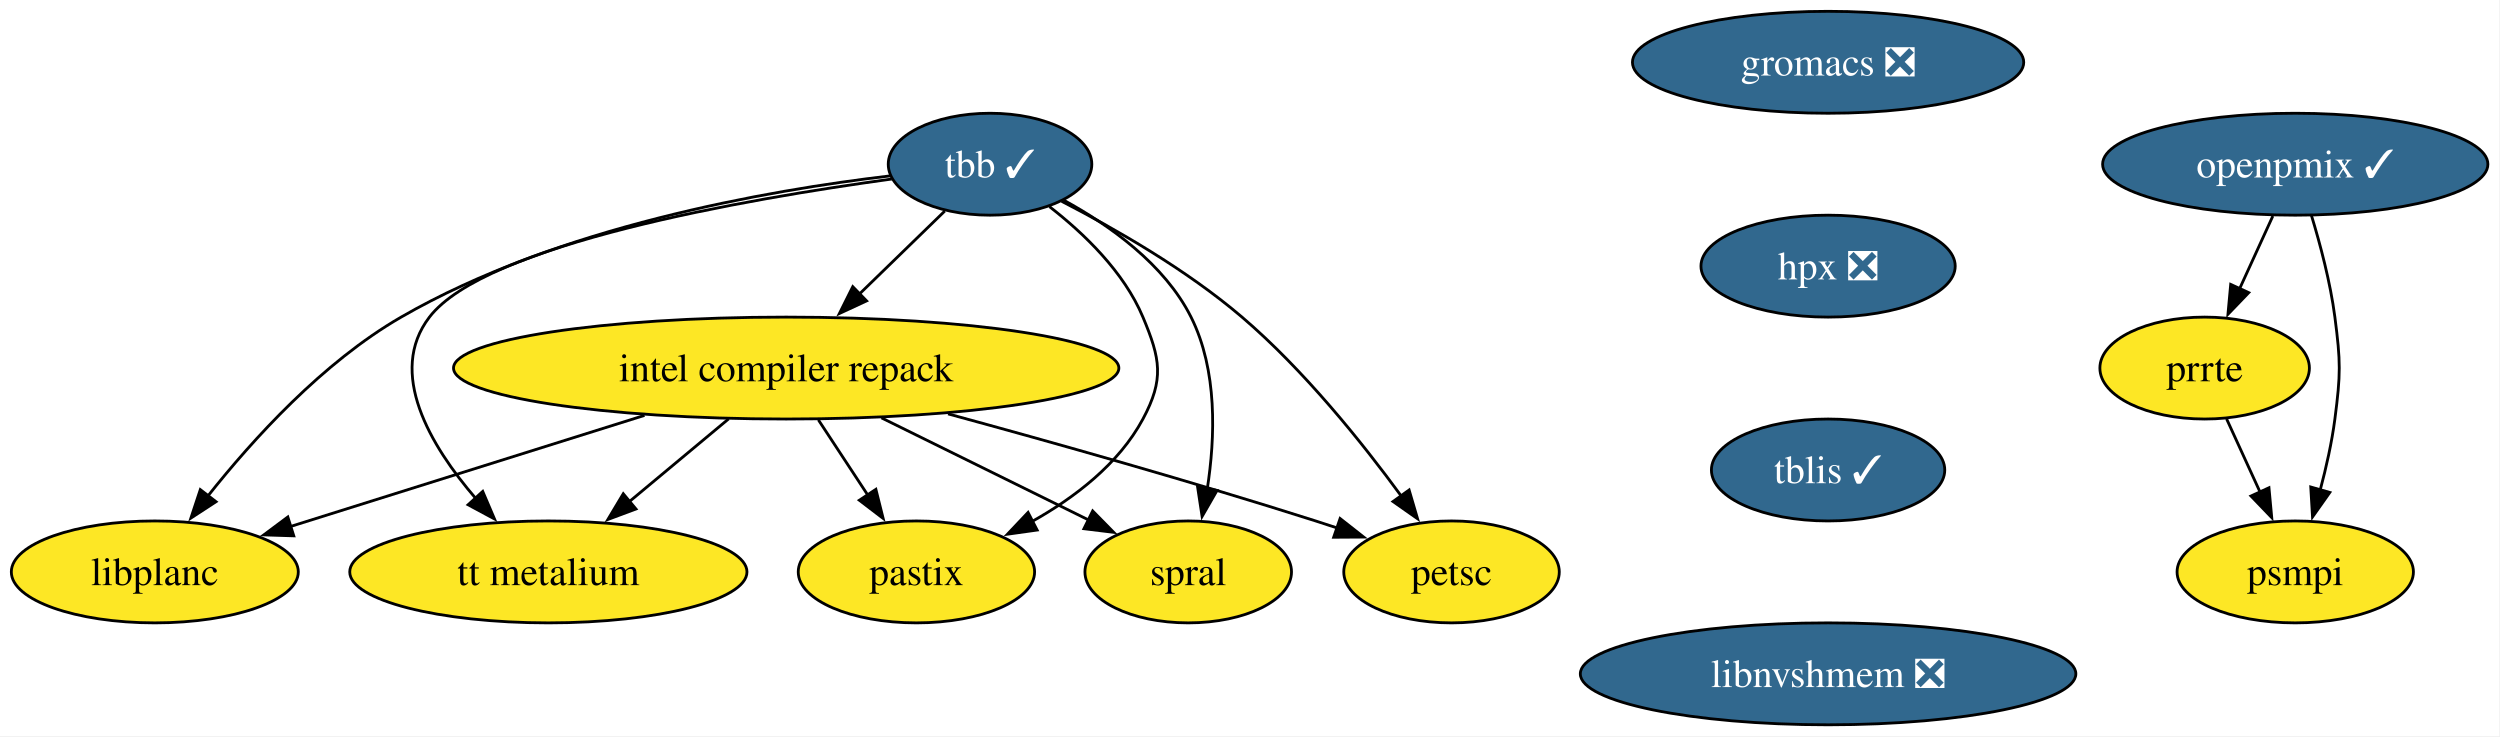
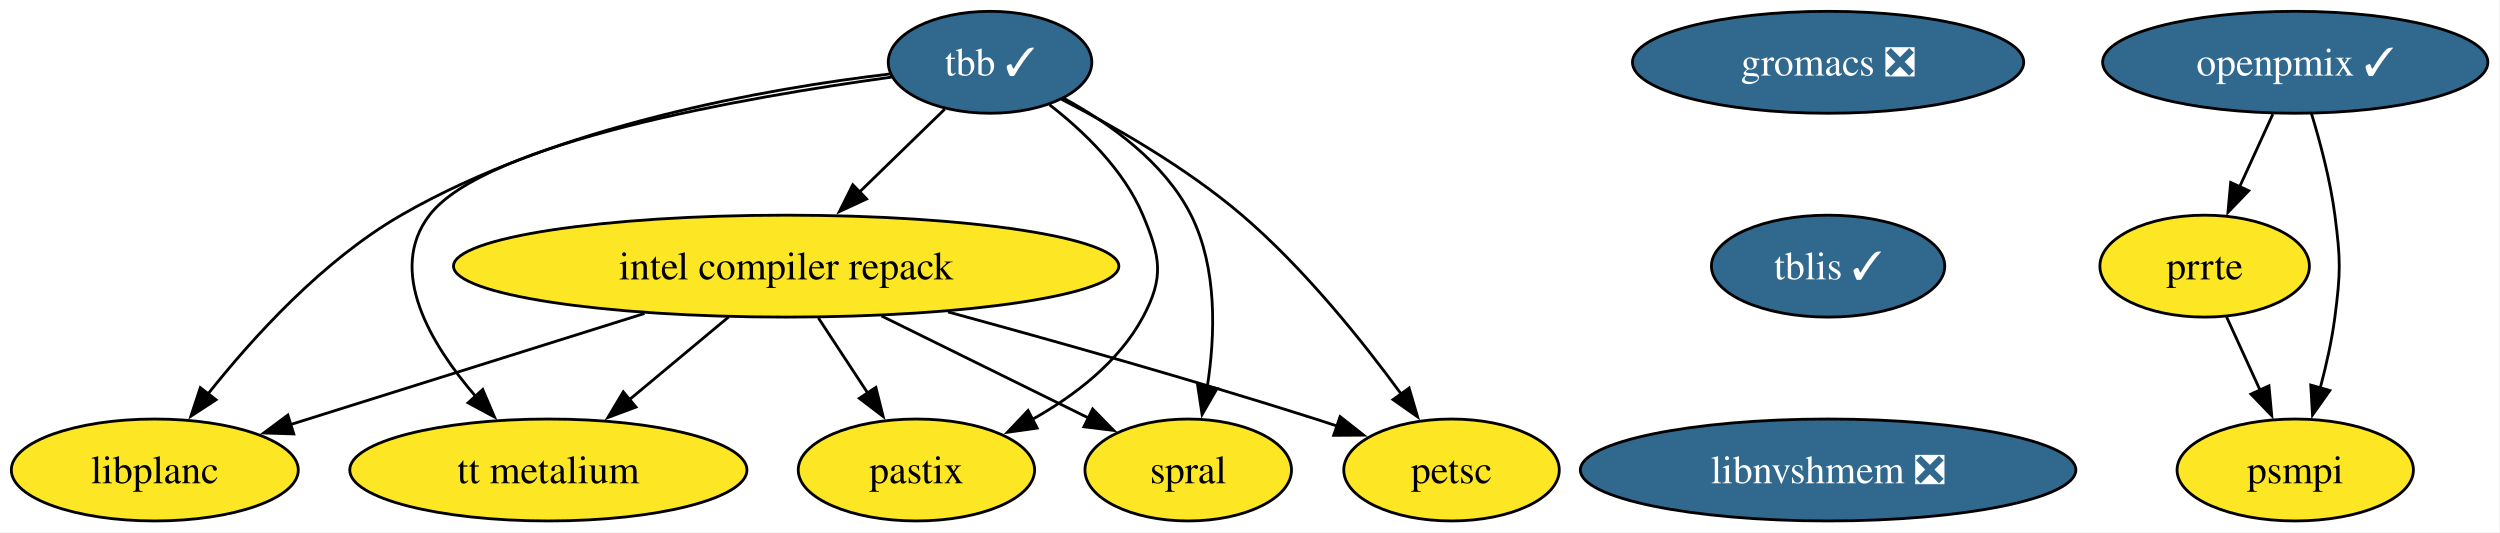
- <svg xmlns="http://www.w3.org/2000/svg" xmlns:xlink="http://www.w3.org/1999/xlink" width="883pt" height="260pt" viewBox="0.00 0.00 883.00 260.00">
-   <g id="graph0" class="graph" transform="scale(1 1) rotate(0) translate(4 256)">
-     <polygon fill="white" stroke="none" points="-4,4 -4,-256 878.73,-256 878.73,4 -4,4" />
+ <svg xmlns="http://www.w3.org/2000/svg" xmlns:xlink="http://www.w3.org/1999/xlink" width="883pt" height="188pt" viewBox="0.00 0.00 883.00 188.00">
+   <g id="graph0" class="graph" transform="scale(1 1) rotate(0) translate(4 184)">
+     <polygon fill="white" stroke="none" points="-4,4 -4,-184 878.73,-184 878.73,4 -4,4" />
    <g id="node1" class="node">
      <g id="a_node1">
        <a xlink:href="https://github.com/conda-forge/tbb-feedstock/pull/154" xlink:title="tbb ✓">
-           <ellipse fill="#31688e" stroke="black" cx="345.68" cy="-198" rx="35.95" ry="18" />
-           <text xml:space="preserve" text-anchor="middle" x="345.68" y="-193.32" font-family="Times,serif" font-size="14.00" fill="white">tbb ✓</text>
+           <ellipse fill="#31688e" stroke="black" cx="345.68" cy="-162" rx="35.95" ry="18" />
+           <text xml:space="preserve" text-anchor="middle" x="345.68" y="-157.32" font-family="Times,serif" font-size="14.00" fill="white">tbb ✓</text>
        </a>
      </g>
    </g>
    <g id="node2" class="node">
      <g id="a_node2">
        <a xlink:href="https://github.com/conda-forge/petsc-feedstock" xlink:title="petsc">
-           <ellipse fill="#fde725" stroke="black" cx="508.68" cy="-54" rx="38.06" ry="18" />
-           <text xml:space="preserve" text-anchor="middle" x="508.68" y="-49.33" font-family="Times,serif" font-size="14.00">petsc</text>
+           <ellipse fill="#fde725" stroke="black" cx="508.68" cy="-18" rx="38.06" ry="18" />
+           <text xml:space="preserve" text-anchor="middle" x="508.68" y="-13.32" font-family="Times,serif" font-size="14.00">petsc</text>
        </a>
      </g>
    </g>
    <g id="edge1" class="edge">
-       <path fill="none" stroke="black" d="M370.97,-184.9C389.65,-175.29 415.13,-160.71 434.68,-144 456.54,-125.32 477.08,-99.73 490.94,-80.78" />
-       <polygon fill="black" stroke="black" points="493.7,-82.94 496.68,-72.78 488.01,-78.86 493.7,-82.94" />
+       <path fill="none" stroke="black" d="M370.97,-148.9C389.65,-139.29 415.13,-124.71 434.68,-108 456.54,-89.32 477.08,-63.73 490.94,-44.78" />
+       <polygon fill="black" stroke="black" points="493.7,-46.94 496.68,-36.78 488.01,-42.86 493.7,-46.94" />
    </g>
    <g id="node3" class="node">
      <g id="a_node3">
        <a xlink:href="https://github.com/conda-forge/intel-compiler-repack-feedstock" xlink:title="intel compiler repack">
-           <ellipse fill="#fde725" stroke="black" cx="273.68" cy="-126" rx="117.5" ry="18" />
-           <text xml:space="preserve" text-anchor="middle" x="273.68" y="-121.33" font-family="Times,serif" font-size="14.00">intel compiler repack</text>
+           <ellipse fill="#fde725" stroke="black" cx="273.68" cy="-90" rx="117.5" ry="18" />
+           <text xml:space="preserve" text-anchor="middle" x="273.68" y="-85.33" font-family="Times,serif" font-size="14.00">intel compiler repack</text>
        </a>
      </g>
    </g>
    <g id="edge2" class="edge">
-       <path fill="none" stroke="black" d="M329.7,-181.46C320.83,-172.84 309.59,-161.91 299.5,-152.11" />
-       <polygon fill="black" stroke="black" points="302.08,-149.73 292.47,-145.27 297.2,-154.75 302.08,-149.73" />
+       <path fill="none" stroke="black" d="M329.7,-145.46C320.83,-136.84 309.59,-125.91 299.5,-116.11" />
+       <polygon fill="black" stroke="black" points="302.08,-113.73 292.47,-109.27 297.2,-118.75 302.08,-113.73" />
    </g>
    <g id="node4" class="node">
      <g id="a_node4">
        <a xlink:href="https://github.com/conda-forge/spral-feedstock" xlink:title="spral">
-           <ellipse fill="#fde725" stroke="black" cx="415.68" cy="-54" rx="36.48" ry="18" />
-           <text xml:space="preserve" text-anchor="middle" x="415.68" y="-49.33" font-family="Times,serif" font-size="14.00">spral</text>
+           <ellipse fill="#fde725" stroke="black" cx="415.68" cy="-18" rx="36.48" ry="18" />
+           <text xml:space="preserve" text-anchor="middle" x="415.68" y="-13.32" font-family="Times,serif" font-size="14.00">spral</text>
        </a>
      </g>
    </g>
    <g id="edge3" class="edge">
-       <path fill="none" stroke="black" d="M371.68,-185.31C387.85,-176.49 407.31,-162.7 416.68,-144 426.06,-125.3 425.24,-101.5 422.39,-83.21" />
-       <polygon fill="black" stroke="black" points="425.86,-82.77 420.58,-73.59 418.98,-84.06 425.86,-82.77" />
+       <path fill="none" stroke="black" d="M371.68,-149.31C387.85,-140.49 407.31,-126.7 416.68,-108 426.06,-89.3 425.24,-65.5 422.39,-47.21" />
+       <polygon fill="black" stroke="black" points="425.86,-46.77 420.58,-37.59 418.98,-48.06 425.86,-46.77" />
    </g>
    <g id="node5" class="node">
      <g id="a_node5">
        <a xlink:href="https://github.com/conda-forge/pastix-feedstock" xlink:title="pastix">
-           <ellipse fill="#fde725" stroke="black" cx="319.68" cy="-54" rx="41.74" ry="18" />
-           <text xml:space="preserve" text-anchor="middle" x="319.68" y="-49.33" font-family="Times,serif" font-size="14.00">pastix</text>
+           <ellipse fill="#fde725" stroke="black" cx="319.68" cy="-18" rx="41.74" ry="18" />
+           <text xml:space="preserve" text-anchor="middle" x="319.68" y="-13.32" font-family="Times,serif" font-size="14.00">pastix</text>
        </a>
      </g>
    </g>
    <g id="edge4" class="edge">
-       <path fill="none" stroke="black" d="M366.69,-183C378.82,-173.58 392.97,-159.99 399.68,-144 405.87,-129.25 407.25,-122.1 399.68,-108 391.15,-92.11 375.52,-80.18 360.33,-71.7" />
-       <polygon fill="black" stroke="black" points="362.32,-68.79 351.83,-67.32 359.11,-75.01 362.32,-68.79" />
+       <path fill="none" stroke="black" d="M366.69,-147C378.82,-137.58 392.97,-123.99 399.68,-108 405.87,-93.25 407.25,-86.1 399.68,-72 391.15,-56.11 375.52,-44.18 360.33,-35.7" />
+       <polygon fill="black" stroke="black" points="362.32,-32.79 351.83,-31.32 359.11,-39.01 362.32,-32.79" />
    </g>
    <g id="node6" class="node">
      <g id="a_node6">
        <a xlink:href="https://github.com/conda-forge/tt-metalium-feedstock" xlink:title="tt metalium">
-           <ellipse fill="#fde725" stroke="black" cx="189.68" cy="-54" rx="70.15" ry="18" />
-           <text xml:space="preserve" text-anchor="middle" x="189.68" y="-49.33" font-family="Times,serif" font-size="14.00">tt metalium</text>
+           <ellipse fill="#fde725" stroke="black" cx="189.68" cy="-18" rx="70.15" ry="18" />
+           <text xml:space="preserve" text-anchor="middle" x="189.68" y="-13.32" font-family="Times,serif" font-size="14.00">tt metalium</text>
        </a>
      </g>
    </g>
    <g id="edge5" class="edge">
-       <path fill="none" stroke="black" d="M310.98,-192.77C259.66,-185.73 167.45,-169.76 147.68,-144 132.68,-124.46 147.9,-98.7 164.05,-79.93" />
-       <polygon fill="black" stroke="black" points="166.5,-82.44 170.66,-72.7 161.33,-77.72 166.5,-82.44" />
+       <path fill="none" stroke="black" d="M310.98,-156.77C259.66,-149.73 167.45,-133.76 147.68,-108 132.68,-88.46 147.9,-62.7 164.05,-43.93" />
+       <polygon fill="black" stroke="black" points="166.5,-46.44 170.66,-36.7 161.33,-41.72 166.5,-46.44" />
    </g>
    <g id="node7" class="node">
      <g id="a_node7">
        <a xlink:href="https://github.com/conda-forge/libplanc-feedstock" xlink:title="libplanc">
-           <ellipse fill="#fde725" stroke="black" cx="50.68" cy="-54" rx="50.68" ry="18" />
-           <text xml:space="preserve" text-anchor="middle" x="50.68" y="-49.33" font-family="Times,serif" font-size="14.00">libplanc</text>
+           <ellipse fill="#fde725" stroke="black" cx="50.68" cy="-18" rx="50.68" ry="18" />
+           <text xml:space="preserve" text-anchor="middle" x="50.68" y="-13.32" font-family="Times,serif" font-size="14.00">libplanc</text>
        </a>
      </g>
    </g>
    <g id="edge6" class="edge">
-       <path fill="none" stroke="black" d="M310.37,-193.88C267.14,-188.79 192.88,-175.84 137.68,-144 110.05,-128.06 85.36,-100.91 69.4,-80.78" />
-       <polygon fill="black" stroke="black" points="72.3,-78.8 63.42,-73.01 66.75,-83.07 72.3,-78.8" />
+       <path fill="none" stroke="black" d="M310.37,-157.88C267.14,-152.79 192.88,-139.84 137.68,-108 110.05,-92.06 85.36,-64.91 69.4,-44.78" />
+       <polygon fill="black" stroke="black" points="72.3,-42.8 63.42,-37.01 66.75,-47.07 72.3,-42.8" />
    </g>
    <g id="edge7" class="edge">
-       <path fill="none" stroke="black" d="M330.84,-109.82C368.01,-99.7 417.44,-85.77 460.68,-72 463.21,-71.2 465.79,-70.35 468.4,-69.48" />
-       <polygon fill="black" stroke="black" points="469.32,-72.86 477.65,-66.31 467.05,-66.24 469.32,-72.86" />
+       <path fill="none" stroke="black" d="M330.84,-73.82C368.01,-63.7 417.44,-49.77 460.68,-36 463.21,-35.2 465.79,-34.35 468.4,-33.48" />
+       <polygon fill="black" stroke="black" points="469.32,-36.86 477.65,-30.31 467.05,-30.24 469.32,-36.86" />
    </g>
    <g id="edge8" class="edge">
-       <path fill="none" stroke="black" d="M307.33,-108.41C329.42,-97.52 358.26,-83.31 380.63,-72.28" />
-       <polygon fill="black" stroke="black" points="381.93,-75.54 389.36,-67.98 378.84,-69.26 381.93,-75.54" />
+       <path fill="none" stroke="black" d="M307.33,-72.41C329.42,-61.52 358.26,-47.31 380.63,-36.28" />
+       <polygon fill="black" stroke="black" points="381.93,-39.54 389.36,-31.98 378.84,-33.26 381.93,-39.54" />
    </g>
    <g id="edge9" class="edge">
-       <path fill="none" stroke="black" d="M285.05,-107.7C290.31,-99.7 296.67,-90.02 302.49,-81.15" />
-       <polygon fill="black" stroke="black" points="305.36,-83.17 307.93,-72.89 299.51,-79.32 305.36,-83.17" />
+       <path fill="none" stroke="black" d="M285.05,-71.7C290.31,-63.7 296.67,-54.02 302.49,-45.15" />
+       <polygon fill="black" stroke="black" points="305.36,-47.17 307.93,-36.89 299.51,-43.32 305.36,-47.17" />
    </g>
    <g id="edge10" class="edge">
-       <path fill="none" stroke="black" d="M253.35,-108.05C242.85,-99.31 229.87,-88.49 218.37,-78.9" />
-       <polygon fill="black" stroke="black" points="220.62,-76.23 210.7,-72.52 216.14,-81.61 220.62,-76.23" />
+       <path fill="none" stroke="black" d="M253.35,-72.05C242.85,-63.31 229.87,-52.49 218.37,-42.9" />
+       <polygon fill="black" stroke="black" points="220.62,-40.23 210.7,-36.52 216.14,-45.61 220.62,-40.23" />
    </g>
    <g id="edge11" class="edge">
-       <path fill="none" stroke="black" d="M223.64,-109.29C186.28,-97.56 135.54,-81.64 98.68,-70.07" />
-       <polygon fill="black" stroke="black" points="99.76,-66.74 89.17,-67.08 97.66,-73.41 99.76,-66.74" />
+       <path fill="none" stroke="black" d="M223.64,-73.29C186.28,-61.56 135.54,-45.64 98.68,-34.07" />
+       <polygon fill="black" stroke="black" points="99.76,-30.74 89.17,-31.08 97.66,-37.41 99.76,-30.74" />
    </g>
    <g id="node8" class="node">
      <g id="a_node8">
        <a xlink:href="https://github.com/conda-forge/gromacs-feedstock/pull/86" xlink:title="gromacs ❎">
-           <ellipse fill="#31688e" stroke="black" cx="641.68" cy="-234" rx="69.1" ry="18" />
-           <text xml:space="preserve" text-anchor="middle" x="641.68" y="-229.32" font-family="Times,serif" font-size="14.00" fill="white">gromacs ❎</text>
+           <ellipse fill="#31688e" stroke="black" cx="641.68" cy="-162" rx="69.1" ry="18" />
+           <text xml:space="preserve" text-anchor="middle" x="641.68" y="-157.32" font-family="Times,serif" font-size="14.00" fill="white">gromacs ❎</text>
        </a>
      </g>
    </g>
    <g id="node9" class="node">
      <g id="a_node9">
-         <a xlink:href="https://github.com/conda-forge/hpx-feedstock/pull/63" xlink:title="hpx ❎">
-           <ellipse fill="#31688e" stroke="black" cx="641.68" cy="-162" rx="44.9" ry="18" />
-           <text xml:space="preserve" text-anchor="middle" x="641.68" y="-157.32" font-family="Times,serif" font-size="14.00" fill="white">hpx ❎</text>
-         </a>
-       </g>
-     </g>
-     <g id="node10" class="node">
-       <g id="a_node10">
        <a xlink:href="https://github.com/conda-forge/tblis-feedstock/pull/6" xlink:title="tblis ✓">
          <ellipse fill="#31688e" stroke="black" cx="641.68" cy="-90" rx="41.21" ry="18" />
          <text xml:space="preserve" text-anchor="middle" x="641.68" y="-85.33" font-family="Times,serif" font-size="14.00" fill="white">tblis ✓</text>
        </a>
      </g>
    </g>
-     <g id="node11" class="node">
-       <g id="a_node11">
+     <g id="node10" class="node">
+       <g id="a_node10">
        <a xlink:href="https://github.com/conda-forge/libnvshmem-feedstock/pull/25" xlink:title="libnvshmem ❎">
          <ellipse fill="#31688e" stroke="black" cx="641.68" cy="-18" rx="87.51" ry="18" />
          <text xml:space="preserve" text-anchor="middle" x="641.68" y="-13.32" font-family="Times,serif" font-size="14.00" fill="white">libnvshmem ❎</text>
        </a>
      </g>
    </g>
-     <g id="node12" class="node">
-       <g id="a_node12">
+     <g id="node11" class="node">
+       <g id="a_node11">
        <a xlink:href="https://github.com/conda-forge/prrte-feedstock" xlink:title="prrte">
-           <ellipse fill="#fde725" stroke="black" cx="774.68" cy="-126" rx="37" ry="18" />
-           <text xml:space="preserve" text-anchor="middle" x="774.68" y="-121.33" font-family="Times,serif" font-size="14.00">prrte</text>
+           <ellipse fill="#fde725" stroke="black" cx="774.68" cy="-90" rx="37" ry="18" />
+           <text xml:space="preserve" text-anchor="middle" x="774.68" y="-85.33" font-family="Times,serif" font-size="14.00">prrte</text>
        </a>
      </g>
    </g>
+     <g id="node12" class="node">
+       <g id="a_node12">
+         <a xlink:href="https://github.com/conda-forge/psmpi-feedstock" xlink:title="psmpi">
+           <ellipse fill="#fde725" stroke="black" cx="806.68" cy="-18" rx="41.74" ry="18" />
+           <text xml:space="preserve" text-anchor="middle" x="806.68" y="-13.32" font-family="Times,serif" font-size="14.00">psmpi</text>
+         </a>
+       </g>
+     </g>
+     <g id="edge14" class="edge">
+       <path fill="none" stroke="black" d="M782.43,-72.05C786.01,-64.23 790.34,-54.75 794.35,-45.98" />
+       <polygon fill="black" stroke="black" points="797.4,-47.72 798.38,-37.17 791.04,-44.81 797.4,-47.72" />
+     </g>
    <g id="node13" class="node">
      <g id="a_node13">
-         <a xlink:href="https://github.com/conda-forge/psmpi-feedstock" xlink:title="psmpi">
-           <ellipse fill="#fde725" stroke="black" cx="806.68" cy="-54" rx="41.74" ry="18" />
-           <text xml:space="preserve" text-anchor="middle" x="806.68" y="-49.33" font-family="Times,serif" font-size="14.00">psmpi</text>
+         <a xlink:href="https://github.com/conda-forge/openpmix-feedstock/pull/10" xlink:title="openpmix ✓">
+           <ellipse fill="#31688e" stroke="black" cx="806.68" cy="-162" rx="68.04" ry="18" />
+           <text xml:space="preserve" text-anchor="middle" x="806.68" y="-157.32" font-family="Times,serif" font-size="14.00" fill="white">openpmix ✓</text>
        </a>
      </g>
    </g>
    <g id="edge15" class="edge">
-       <path fill="none" stroke="black" d="M782.43,-108.05C786.01,-100.23 790.34,-90.75 794.35,-81.98" />
-       <polygon fill="black" stroke="black" points="797.4,-83.72 798.38,-73.17 791.04,-80.81 797.4,-83.72" />
-     </g>
-     <g id="node14" class="node">
-       <g id="a_node14">
-         <a xlink:href="https://github.com/conda-forge/openpmix-feedstock/pull/10" xlink:title="openpmix ✓">
-           <ellipse fill="#31688e" stroke="black" cx="806.68" cy="-198" rx="68.04" ry="18" />
-           <text xml:space="preserve" text-anchor="middle" x="806.68" y="-193.32" font-family="Times,serif" font-size="14.00" fill="white">openpmix ✓</text>
-         </a>
-       </g>
+       <path fill="none" stroke="black" d="M798.77,-143.7C795.23,-135.95 790.98,-126.64 787.03,-118.02" />
+       <polygon fill="black" stroke="black" points="790.25,-116.64 782.91,-109 783.88,-119.55 790.25,-116.64" />
    </g>
    <g id="edge16" class="edge">
-       <path fill="none" stroke="black" d="M798.77,-179.7C795.23,-171.95 790.98,-162.64 787.03,-154.02" />
-       <polygon fill="black" stroke="black" points="790.25,-152.64 782.91,-145 783.88,-155.55 790.25,-152.64" />
-     </g>
-     <g id="edge17" class="edge">
-       <path fill="none" stroke="black" d="M812.36,-180.04C815.5,-169.74 819.09,-156.27 820.68,-144 822.74,-128.13 822.74,-123.87 820.68,-108 819.61,-99.76 817.64,-90.97 815.51,-82.97" />
-       <polygon fill="black" stroke="black" points="818.89,-82.07 812.78,-73.42 812.16,-83.99 818.89,-82.07" />
+       <path fill="none" stroke="black" d="M812.36,-144.04C815.5,-133.74 819.09,-120.27 820.68,-108 822.74,-92.13 822.74,-87.87 820.68,-72 819.61,-63.76 817.64,-54.97 815.51,-46.97" />
+       <polygon fill="black" stroke="black" points="818.89,-46.07 812.78,-37.42 812.16,-47.99 818.89,-46.07" />
    </g>
  </g>
</svg>
